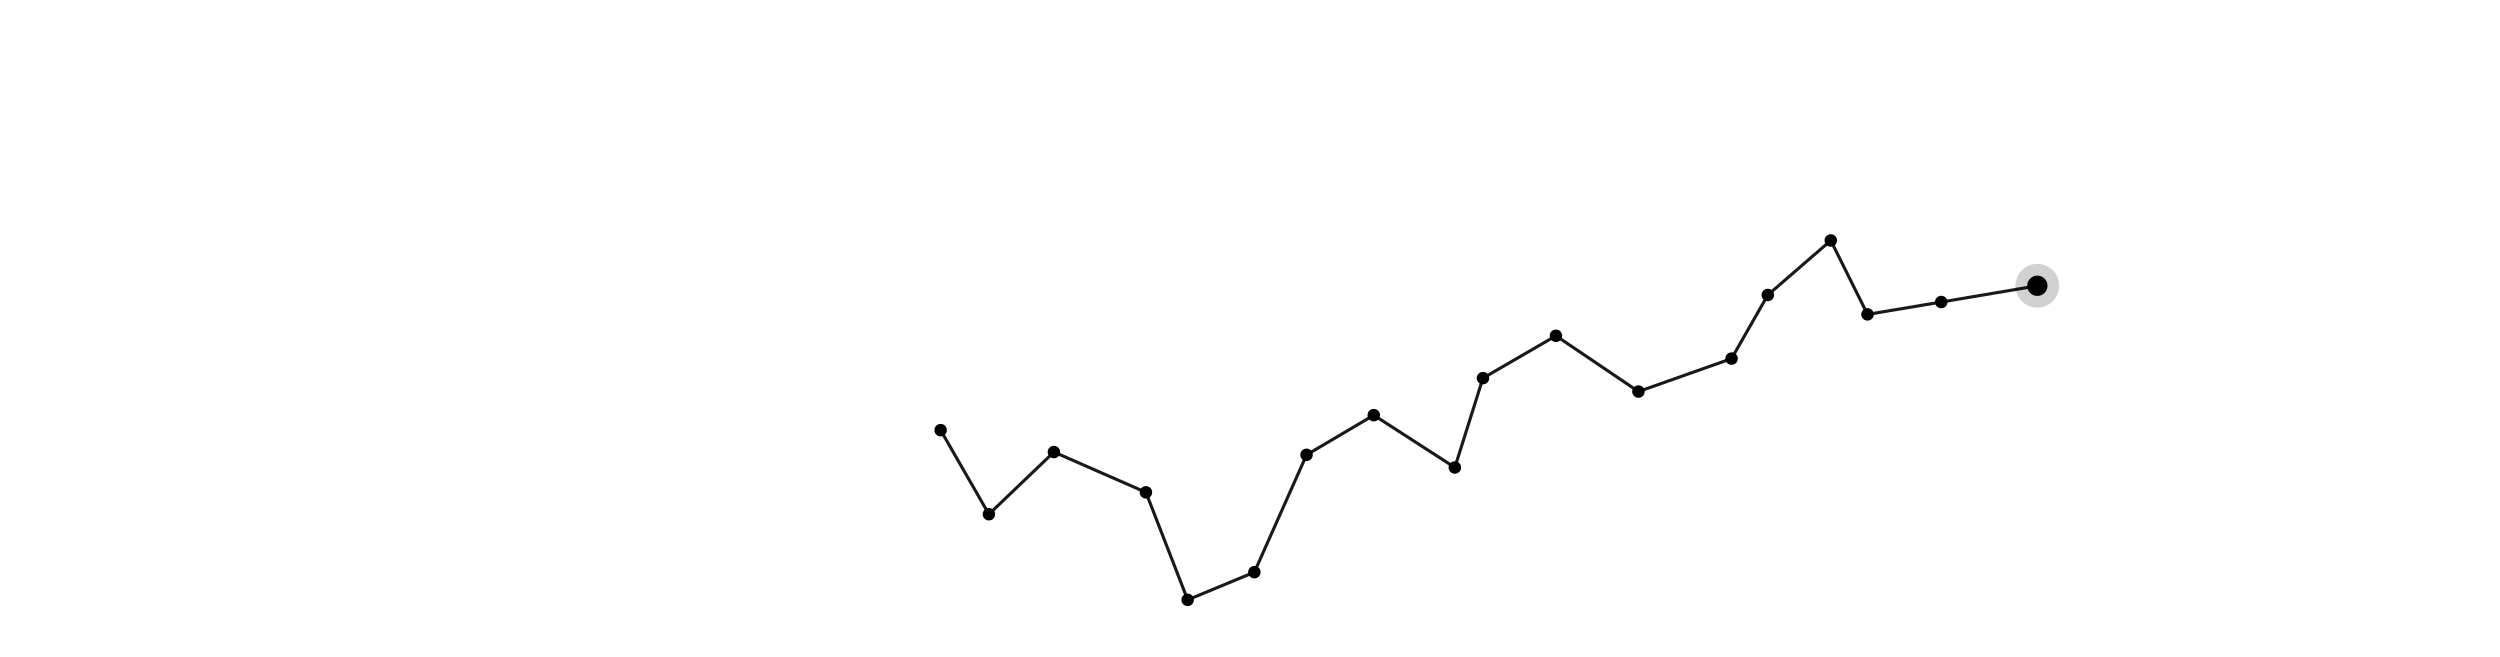
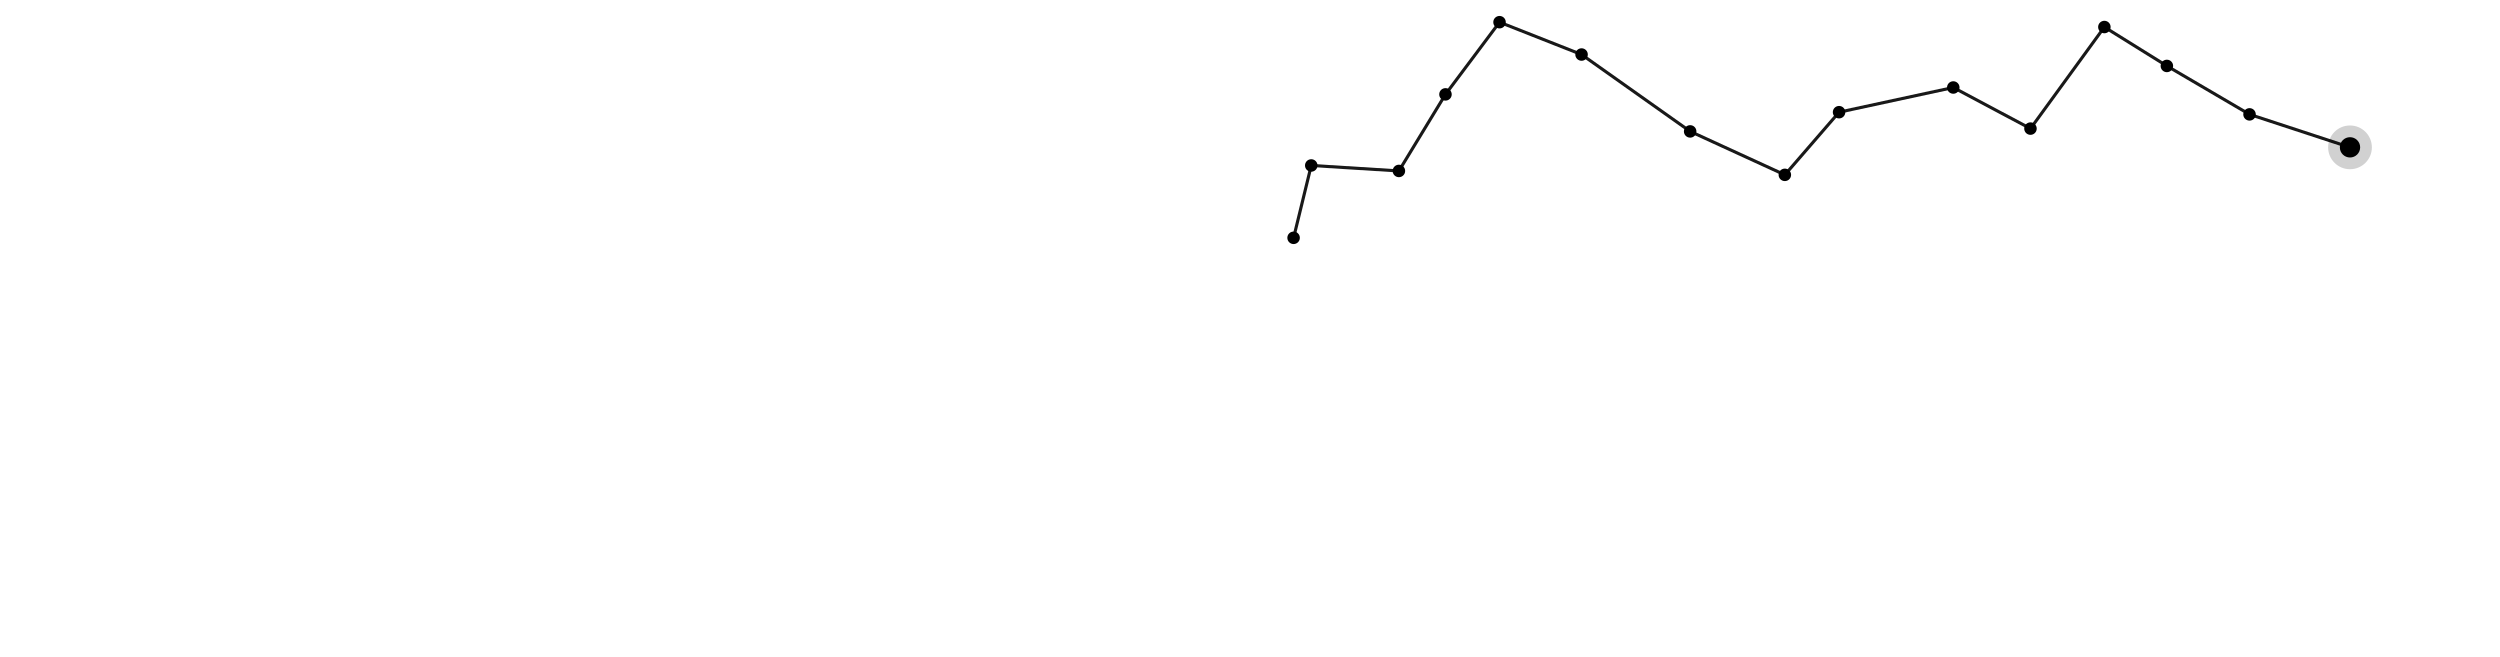
<svg xmlns="http://www.w3.org/2000/svg" viewBox="0 0 1600 420" preserveAspectRatio="xMaxYMid slice">
-   <line x1="602.0" y1="275.3" x2="632.9" y2="329.1" stroke="#000" stroke-width="2" stroke-opacity="0.9" />
-   <line x1="632.9" y1="329.1" x2="674.5" y2="289.3" stroke="#000" stroke-width="2" stroke-opacity="0.9" />
-   <line x1="674.5" y1="289.3" x2="733.4" y2="315.1" stroke="#000" stroke-width="2" stroke-opacity="0.9" />
-   <line x1="733.4" y1="315.1" x2="760.1" y2="383.9" stroke="#000" stroke-width="2" stroke-opacity="0.9" />
-   <line x1="760.1" y1="383.9" x2="802.8" y2="366.2" stroke="#000" stroke-width="2" stroke-opacity="0.9" />
-   <line x1="802.8" y1="366.2" x2="836.2" y2="291.1" stroke="#000" stroke-width="2" stroke-opacity="0.9" />
-   <line x1="836.2" y1="291.1" x2="879.2" y2="265.7" stroke="#000" stroke-width="2" stroke-opacity="0.9" />
-   <line x1="879.2" y1="265.7" x2="931.1" y2="299.2" stroke="#000" stroke-width="2" stroke-opacity="0.9" />
-   <line x1="931.1" y1="299.2" x2="949.1" y2="242.0" stroke="#000" stroke-width="2" stroke-opacity="0.9" />
-   <line x1="949.1" y1="242.0" x2="995.8" y2="214.9" stroke="#000" stroke-width="2" stroke-opacity="0.9" />
-   <line x1="995.8" y1="214.9" x2="1048.6" y2="250.6" stroke="#000" stroke-width="2" stroke-opacity="0.9" />
-   <line x1="1048.6" y1="250.6" x2="1108.2" y2="229.5" stroke="#000" stroke-width="2" stroke-opacity="0.9" />
-   <line x1="1108.2" y1="229.5" x2="1131.4" y2="188.8" stroke="#000" stroke-width="2" stroke-opacity="0.9" />
-   <line x1="1131.4" y1="188.8" x2="1171.7" y2="153.9" stroke="#000" stroke-width="2" stroke-opacity="0.9" />
-   <line x1="1171.7" y1="153.9" x2="1195.2" y2="201.2" stroke="#000" stroke-width="2" stroke-opacity="0.9" />
-   <line x1="1195.2" y1="201.2" x2="1242.4" y2="193.3" stroke="#000" stroke-width="2" stroke-opacity="0.9" />
-   <line x1="1242.4" y1="193.3" x2="1303.9" y2="182.9" stroke="#000" stroke-width="2" stroke-opacity="0.9" />
-   <circle cx="602.0" cy="275.3" r="4.0" fill="#000" fill-opacity="1" />
-   <circle cx="632.9" cy="329.1" r="4.0" fill="#000" fill-opacity="1" />
-   <circle cx="674.5" cy="289.3" r="4.0" fill="#000" fill-opacity="1" />
-   <circle cx="733.4" cy="315.1" r="4.0" fill="#000" fill-opacity="1" />
-   <circle cx="760.1" cy="383.9" r="4.0" fill="#000" fill-opacity="1" />
-   <circle cx="802.8" cy="366.2" r="4.0" fill="#000" fill-opacity="1" />
-   <circle cx="836.2" cy="291.1" r="4.0" fill="#000" fill-opacity="1" />
-   <circle cx="879.2" cy="265.7" r="4.0" fill="#000" fill-opacity="1" />
-   <circle cx="931.1" cy="299.2" r="4.0" fill="#000" fill-opacity="1" />
-   <circle cx="949.1" cy="242.0" r="4.0" fill="#000" fill-opacity="1" />
-   <circle cx="995.8" cy="214.9" r="4.0" fill="#000" fill-opacity="1" />
-   <circle cx="1048.6" cy="250.6" r="4.0" fill="#000" fill-opacity="1" />
-   <circle cx="1108.2" cy="229.5" r="4.0" fill="#000" fill-opacity="1" />
-   <circle cx="1131.4" cy="188.8" r="4.0" fill="#000" fill-opacity="1" />
-   <circle cx="1171.7" cy="153.9" r="4.0" fill="#000" fill-opacity="1" />
-   <circle cx="1195.2" cy="201.2" r="4.0" fill="#000" fill-opacity="1" />
-   <circle cx="1242.4" cy="193.3" r="4.0" fill="#000" fill-opacity="1" />
-   <circle cx="1303.9" cy="182.9" r="6.5" fill="#000" fill-opacity="1" />
-   <circle cx="1303.9" cy="182.9" r="14.0" fill="#000" fill-opacity="0.18" />
+   <line x1="827.9" y1="152.2" x2="839.2" y2="105.9" stroke="#000" stroke-width="2" stroke-opacity="0.9" />
+   <line x1="839.2" y1="105.9" x2="895.3" y2="109.4" stroke="#000" stroke-width="2" stroke-opacity="0.9" />
+   <line x1="895.3" y1="109.4" x2="925.1" y2="60.4" stroke="#000" stroke-width="2" stroke-opacity="0.9" />
+   <line x1="925.1" y1="60.4" x2="959.7" y2="14.2" stroke="#000" stroke-width="2" stroke-opacity="0.9" />
+   <line x1="959.7" y1="14.2" x2="1012.2" y2="34.9" stroke="#000" stroke-width="2" stroke-opacity="0.9" />
+   <line x1="1012.2" y1="34.9" x2="1081.7" y2="84.1" stroke="#000" stroke-width="2" stroke-opacity="0.9" />
+   <line x1="1081.7" y1="84.1" x2="1142.3" y2="111.9" stroke="#000" stroke-width="2" stroke-opacity="0.9" />
+   <line x1="1142.3" y1="111.9" x2="1177.0" y2="71.8" stroke="#000" stroke-width="2" stroke-opacity="0.9" />
+   <line x1="1177.0" y1="71.8" x2="1250.1" y2="56.0" stroke="#000" stroke-width="2" stroke-opacity="0.9" />
+   <line x1="1250.1" y1="56.0" x2="1299.5" y2="82.3" stroke="#000" stroke-width="2" stroke-opacity="0.9" />
+   <line x1="1299.5" y1="82.3" x2="1346.8" y2="17.3" stroke="#000" stroke-width="2" stroke-opacity="0.9" />
+   <line x1="1346.8" y1="17.3" x2="1386.8" y2="42.2" stroke="#000" stroke-width="2" stroke-opacity="0.9" />
+   <line x1="1386.8" y1="42.2" x2="1439.7" y2="73.2" stroke="#000" stroke-width="2" stroke-opacity="0.9" />
+   <line x1="1439.7" y1="73.2" x2="1504.0" y2="94.3" stroke="#000" stroke-width="2" stroke-opacity="0.9" />
+   <circle cx="827.9" cy="152.2" r="4.0" fill="#000" fill-opacity="1" />
+   <circle cx="839.2" cy="105.9" r="4.0" fill="#000" fill-opacity="1" />
+   <circle cx="895.3" cy="109.4" r="4.0" fill="#000" fill-opacity="1" />
+   <circle cx="925.1" cy="60.4" r="4.0" fill="#000" fill-opacity="1" />
+   <circle cx="959.7" cy="14.2" r="4.0" fill="#000" fill-opacity="1" />
+   <circle cx="1012.2" cy="34.9" r="4.0" fill="#000" fill-opacity="1" />
+   <circle cx="1081.7" cy="84.1" r="4.0" fill="#000" fill-opacity="1" />
+   <circle cx="1142.3" cy="111.9" r="4.0" fill="#000" fill-opacity="1" />
+   <circle cx="1177.0" cy="71.8" r="4.0" fill="#000" fill-opacity="1" />
+   <circle cx="1250.1" cy="56.0" r="4.0" fill="#000" fill-opacity="1" />
+   <circle cx="1299.5" cy="82.3" r="4.0" fill="#000" fill-opacity="1" />
+   <circle cx="1346.8" cy="17.3" r="4.0" fill="#000" fill-opacity="1" />
+   <circle cx="1386.8" cy="42.2" r="4.0" fill="#000" fill-opacity="1" />
+   <circle cx="1439.7" cy="73.2" r="4.0" fill="#000" fill-opacity="1" />
+   <circle cx="1504.0" cy="94.3" r="6.5" fill="#000" fill-opacity="1" />
+   <circle cx="1504.0" cy="94.3" r="14.0" fill="#000" fill-opacity="0.18" />
</svg>
